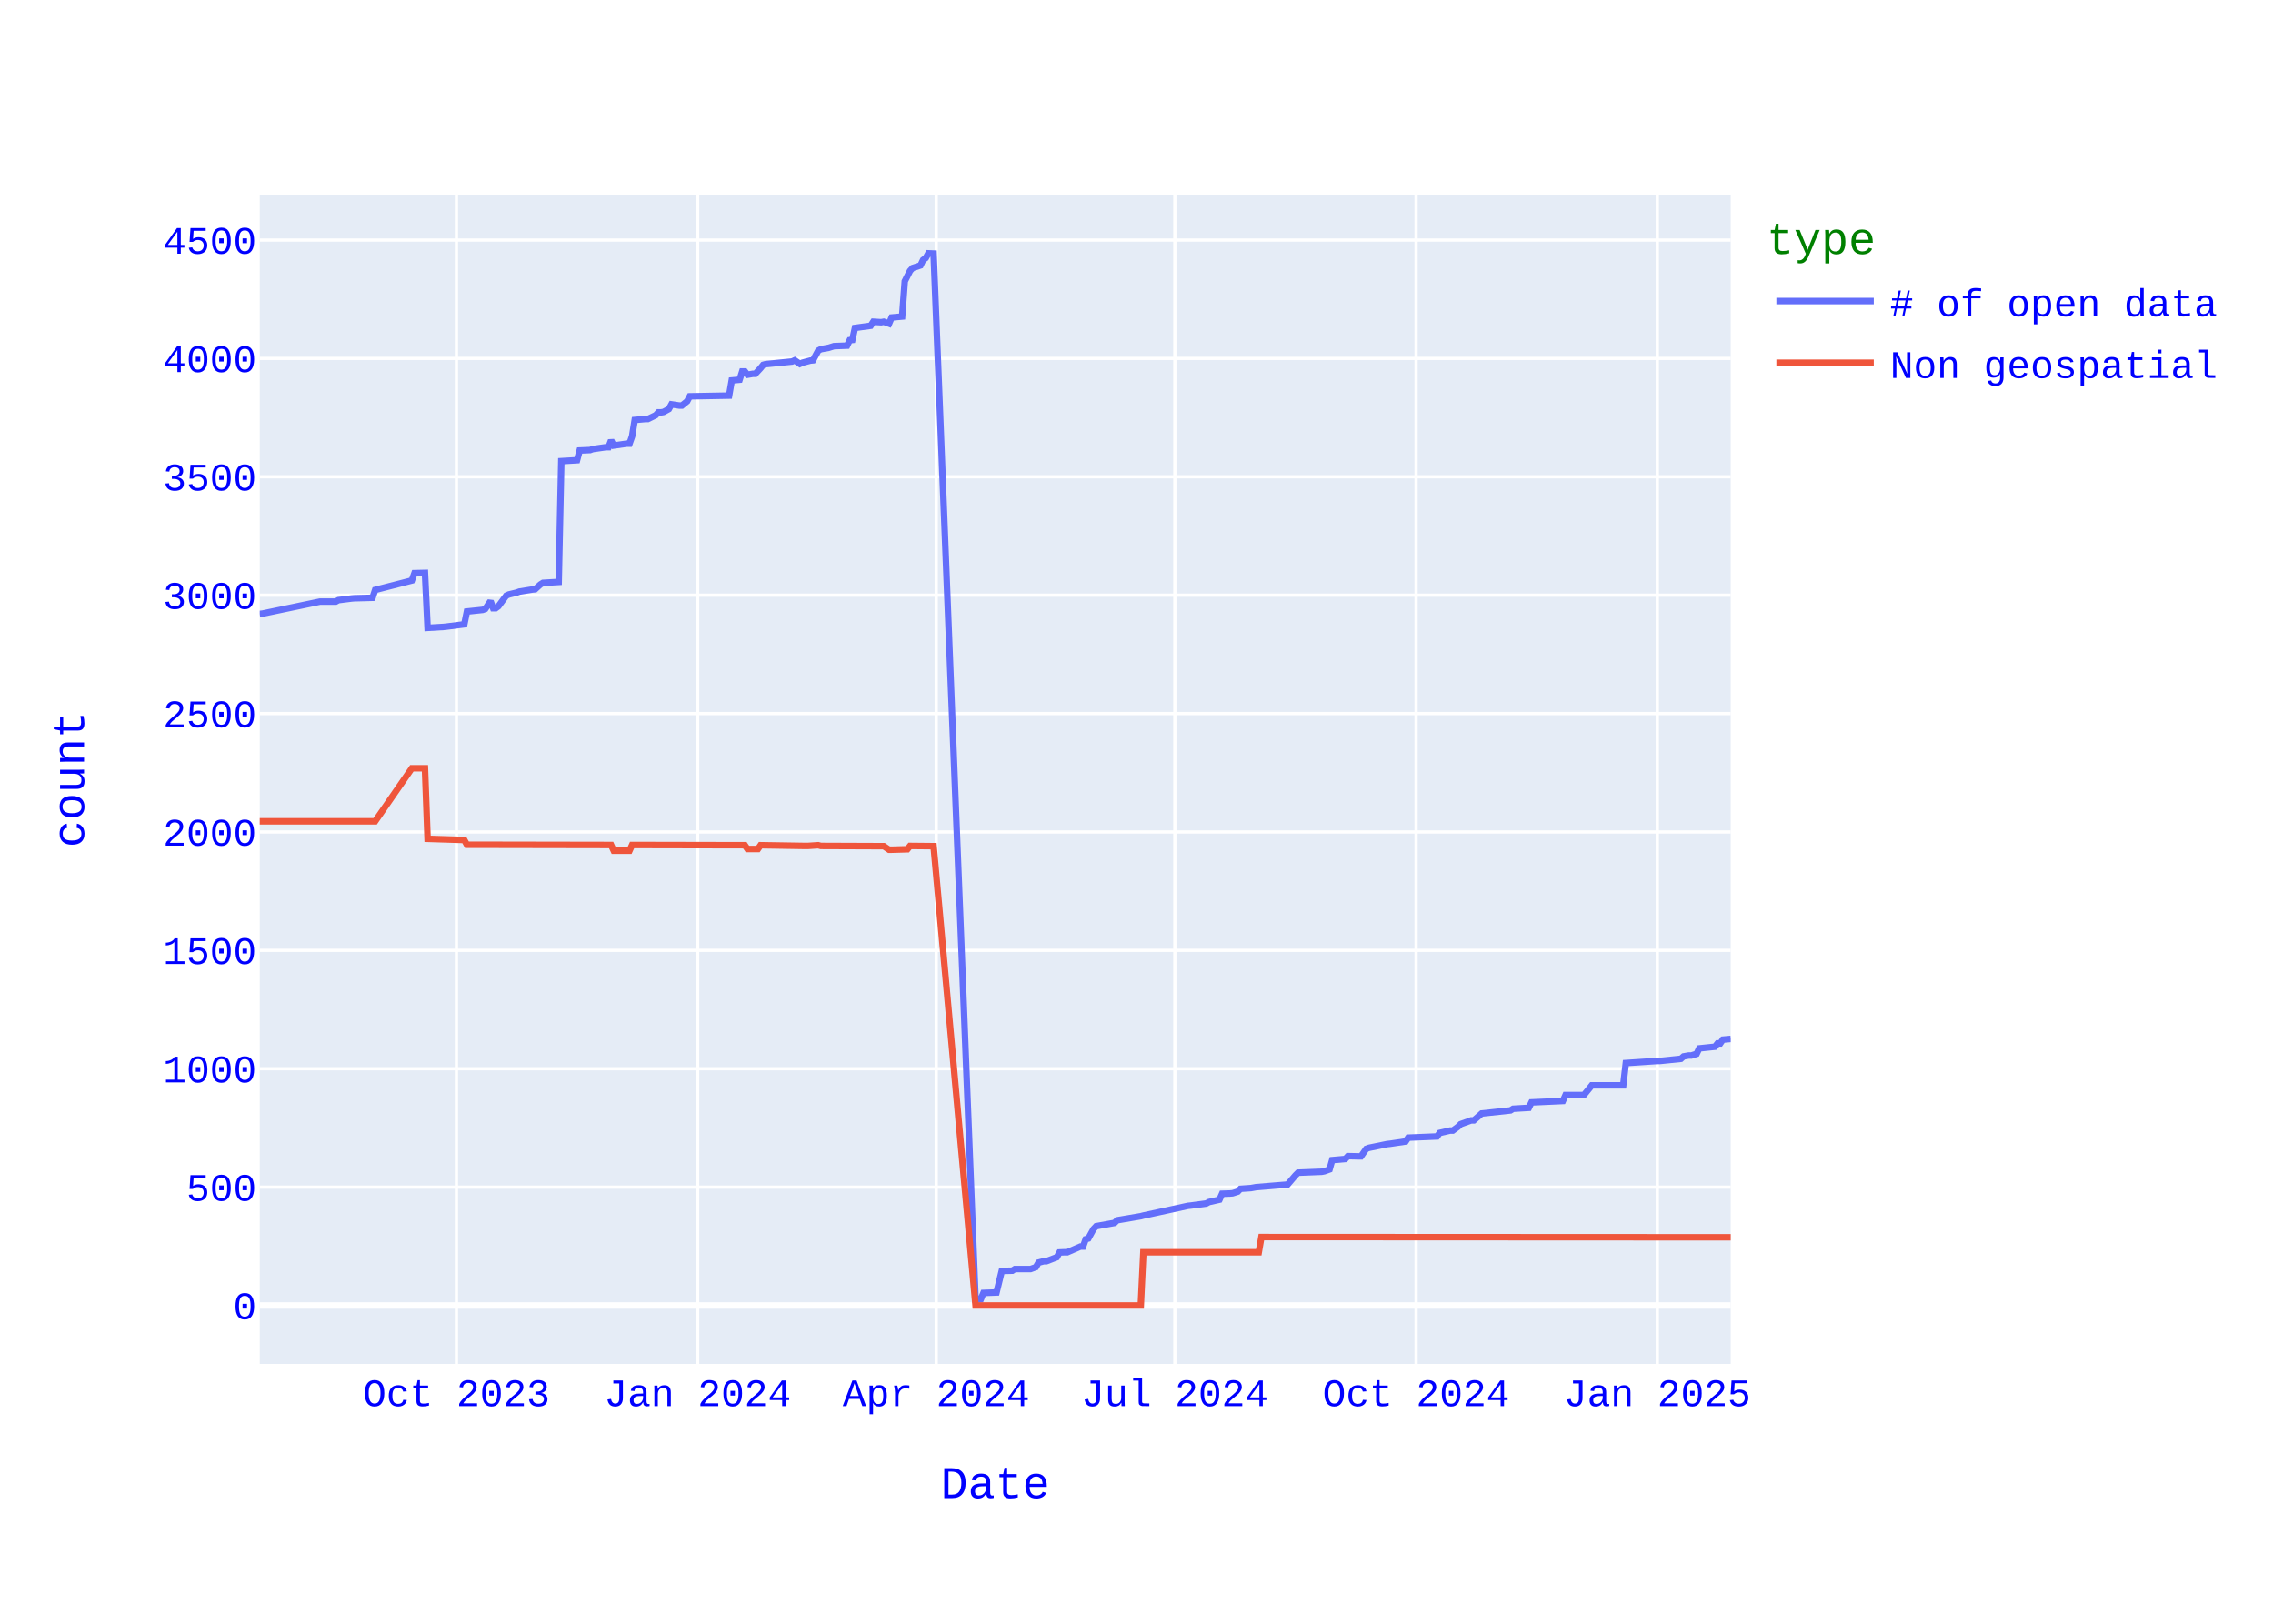
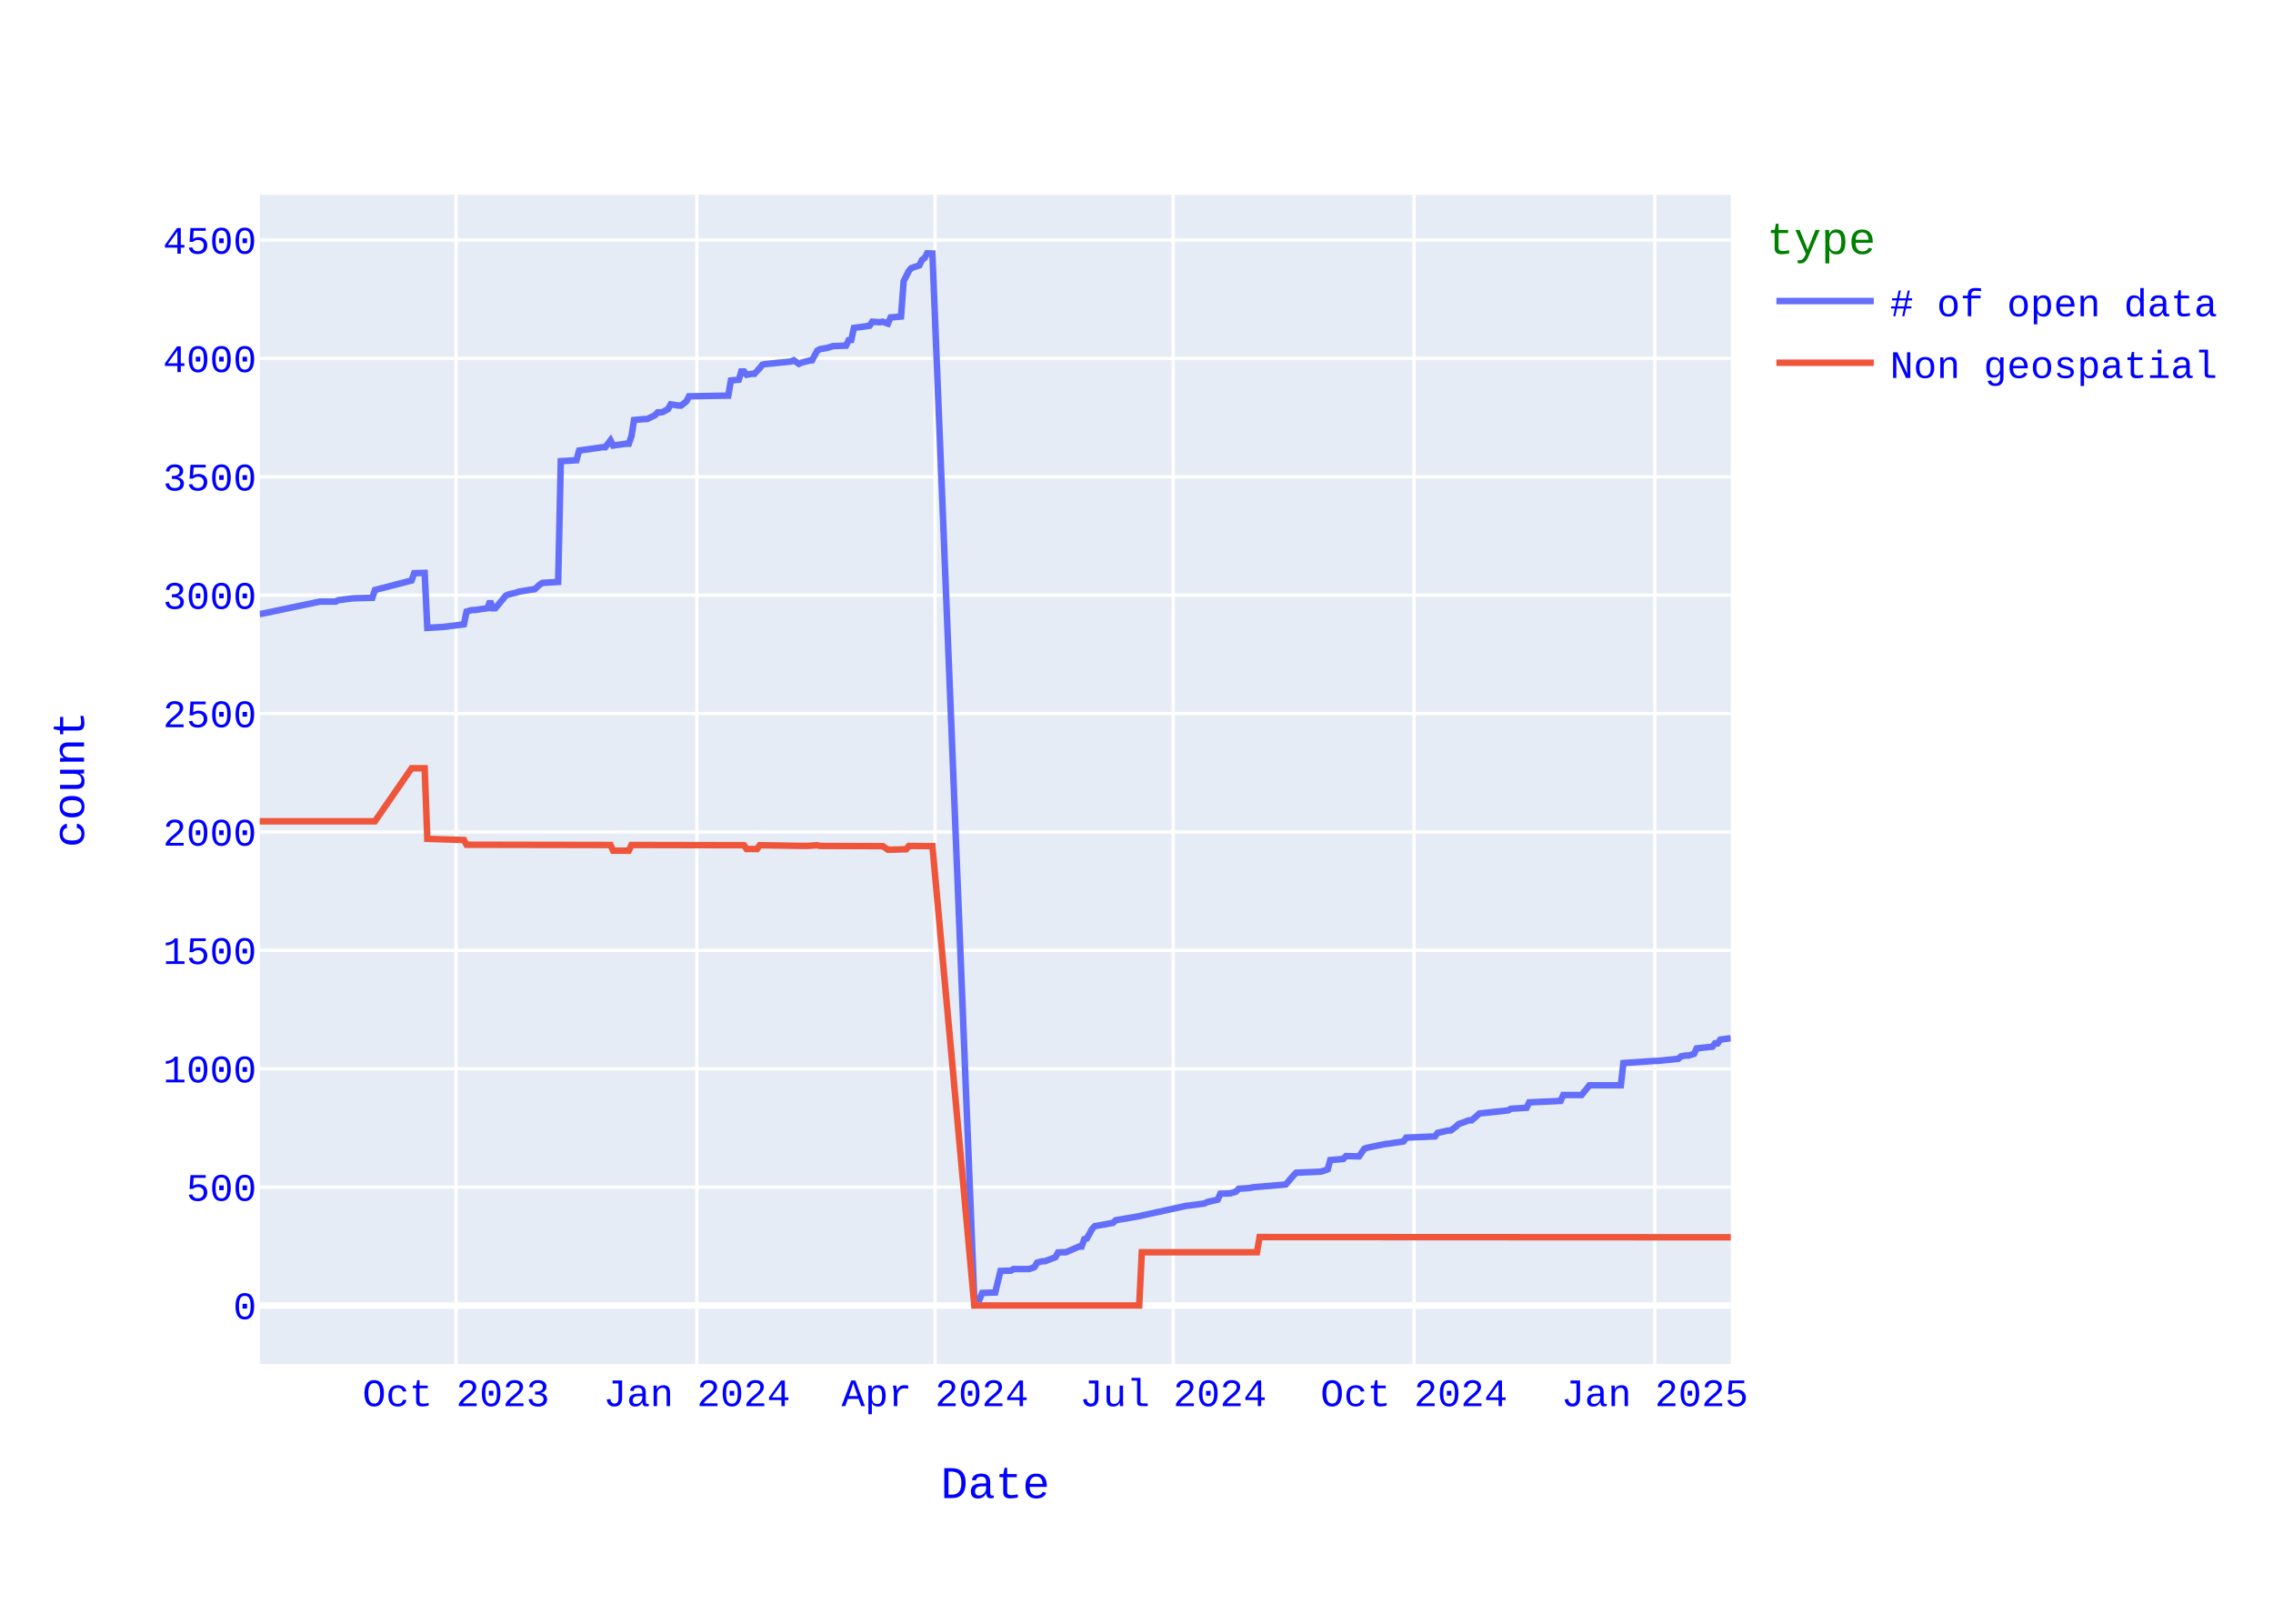
<svg xmlns="http://www.w3.org/2000/svg" class="main-svg" width="700" height="500" style="" viewBox="0 0 700 500">
  <rect x="0" y="0" width="700" height="500" style="fill: rgb(255, 255, 255); fill-opacity: 1;" />
-   <defs id="defs-2bf3c6">
+   <defs id="defs-4412c6">
    <g class="clips">
-       <clipPath id="clip2bf3c6xyplot" class="plotclip">
+       <clipPath id="clip4412c6xyplot" class="plotclip">
        <rect width="453" height="360" />
      </clipPath>
-       <clipPath class="axesclip" id="clip2bf3c6x">
+       <clipPath class="axesclip" id="clip4412c6x">
        <rect x="80" y="0" width="453" height="500" />
      </clipPath>
-       <clipPath class="axesclip" id="clip2bf3c6y">
+       <clipPath class="axesclip" id="clip4412c6y">
        <rect x="0" y="60" width="700" height="360" />
      </clipPath>
-       <clipPath class="axesclip" id="clip2bf3c6xy">
+       <clipPath class="axesclip" id="clip4412c6xy">
        <rect x="80" y="60" width="453" height="360" />
      </clipPath>
    </g>
    <g class="gradients" />
    <g class="patterns" />
  </defs>
  <g class="bglayer">
    <rect class="bg" x="80" y="60" width="453" height="360" style="fill: rgb(229, 236, 246); fill-opacity: 1; stroke-width: 0;" />
  </g>
  <g class="layer-below">
    <g class="imagelayer" />
    <g class="shapelayer" />
  </g>
  <g class="cartesianlayer">
    <g class="subplot xy">
      <g class="layer-subplot">
        <g class="shapelayer" />
        <g class="imagelayer" />
      </g>
      <g class="minor-gridlayer">
        <g class="x" />
        <g class="y" />
      </g>
      <g class="gridlayer">
        <g class="x">
-           <path class="xgrid crisp" transform="translate(140.56,0)" d="M0,60v360" style="stroke: rgb(255, 255, 255); stroke-opacity: 1; stroke-width: 1px;" />
-           <path class="xgrid crisp" transform="translate(214.85,0)" d="M0,60v360" style="stroke: rgb(255, 255, 255); stroke-opacity: 1; stroke-width: 1px;" />
-           <path class="xgrid crisp" transform="translate(288.33,0)" d="M0,60v360" style="stroke: rgb(255, 255, 255); stroke-opacity: 1; stroke-width: 1px;" />
-           <path class="xgrid crisp" transform="translate(361.81,0)" d="M0,60v360" style="stroke: rgb(255, 255, 255); stroke-opacity: 1; stroke-width: 1px;" />
-           <path class="xgrid crisp" transform="translate(436.1,0)" d="M0,60v360" style="stroke: rgb(255, 255, 255); stroke-opacity: 1; stroke-width: 1px;" />
-           <path class="xgrid crisp" transform="translate(510.39,0)" d="M0,60v360" style="stroke: rgb(255, 255, 255); stroke-opacity: 1; stroke-width: 1px;" />
+           <path class="xgrid crisp" transform="translate(140.45,0)" d="M0,60v360" style="stroke: rgb(255, 255, 255); stroke-opacity: 1; stroke-width: 1px;" />
+           <path class="xgrid crisp" transform="translate(214.61,0)" d="M0,60v360" style="stroke: rgb(255, 255, 255); stroke-opacity: 1; stroke-width: 1px;" />
+           <path class="xgrid crisp" transform="translate(287.96,0)" d="M0,60v360" style="stroke: rgb(255, 255, 255); stroke-opacity: 1; stroke-width: 1px;" />
+           <path class="xgrid crisp" transform="translate(361.31,0)" d="M0,60v360" style="stroke: rgb(255, 255, 255); stroke-opacity: 1; stroke-width: 1px;" />
+           <path class="xgrid crisp" transform="translate(435.47,0)" d="M0,60v360" style="stroke: rgb(255, 255, 255); stroke-opacity: 1; stroke-width: 1px;" />
+           <path class="xgrid crisp" transform="translate(509.62,0)" d="M0,60v360" style="stroke: rgb(255, 255, 255); stroke-opacity: 1; stroke-width: 1px;" />
        </g>
        <g class="y">
          <path class="ygrid crisp" transform="translate(0,365.55)" d="M80,0h453" style="stroke: rgb(255, 255, 255); stroke-opacity: 1; stroke-width: 1px;" />
          <path class="ygrid crisp" transform="translate(0,329.09)" d="M80,0h453" style="stroke: rgb(255, 255, 255); stroke-opacity: 1; stroke-width: 1px;" />
          <path class="ygrid crisp" transform="translate(0,292.64)" d="M80,0h453" style="stroke: rgb(255, 255, 255); stroke-opacity: 1; stroke-width: 1px;" />
          <path class="ygrid crisp" transform="translate(0,256.19)" d="M80,0h453" style="stroke: rgb(255, 255, 255); stroke-opacity: 1; stroke-width: 1px;" />
          <path class="ygrid crisp" transform="translate(0,219.73)" d="M80,0h453" style="stroke: rgb(255, 255, 255); stroke-opacity: 1; stroke-width: 1px;" />
          <path class="ygrid crisp" transform="translate(0,183.28)" d="M80,0h453" style="stroke: rgb(255, 255, 255); stroke-opacity: 1; stroke-width: 1px;" />
          <path class="ygrid crisp" transform="translate(0,146.82)" d="M80,0h453" style="stroke: rgb(255, 255, 255); stroke-opacity: 1; stroke-width: 1px;" />
          <path class="ygrid crisp" transform="translate(0,110.37)" d="M80,0h453" style="stroke: rgb(255, 255, 255); stroke-opacity: 1; stroke-width: 1px;" />
          <path class="ygrid crisp" transform="translate(0,73.92)" d="M80,0h453" style="stroke: rgb(255, 255, 255); stroke-opacity: 1; stroke-width: 1px;" />
        </g>
      </g>
      <g class="zerolinelayer">
        <path class="yzl zl crisp" transform="translate(0,402)" d="M80,0h453" style="stroke: rgb(255, 255, 255); stroke-opacity: 1; stroke-width: 2px;" />
      </g>
      <path class="xlines-below" />
      <path class="ylines-below" />
      <g class="overlines-below" />
      <g class="xaxislayer-below" />
      <g class="yaxislayer-below" />
      <g class="overaxes-below" />
-       <g class="plot" transform="translate(80,60)" clip-path="url(#clip2bf3c6xyplot)">
+       <g class="plot" transform="translate(80,60)" clip-path="url(#clip4412c6xyplot)">
        <g class="scatterlayer mlayer">
-           <g class="trace scatter tracec649d6" style="stroke-miterlimit: 2; opacity: 1;">
+           <g class="trace scatter tracec70505" style="stroke-miterlimit: 2; opacity: 1;">
            <g class="fills" />
            <g class="errorbars" />
            <g class="lines">
-               <path class="js-line" d="M453,259.91L450.58,260.13L449.77,261.29L448.96,261.29L448.16,262.31L443.31,262.82L442.5,264.5L440.89,265.01L440.08,265.01L438.47,265.3L437.66,266.03L431.2,266.69L430.39,266.69L420.7,267.34L419.89,274.2L410.2,274.2L409.4,275.22L407.78,277.19L406.97,277.19L402.13,277.19L401.32,279.01L391.63,279.45L390.82,281.12L385.98,281.41L385.17,281.92L376.29,282.87L375.48,283.6L373.87,284.99L373.06,284.99L369.83,286.15L369.02,286.95L367.41,288.12L366.6,288.12L363.37,288.85L362.56,289.94L353.68,290.31L352.87,291.48L348.03,292.2L347.22,292.28L341.57,293.44L340.76,293.74L339.14,296.07L338.34,296.07L335.11,296L334.3,296.87L330.26,297.23L329.45,300.08L327.84,300.66L327.03,300.81L319.76,301.1L318.96,301.9L316.53,304.74L315.73,304.82L306.84,305.55L305.23,305.84L302,306.06L301.19,306.93L299.58,307.44L298.77,307.51L296.35,307.59L295.54,309.41L292.31,310.14L291.5,310.58L286.66,311.23L285.85,311.31L272.12,314.3L271.32,314.51L264.05,315.75L263.24,316.56L257.59,317.58L256.78,318.45L255.17,321.37L254.36,321.59L253.55,323.85L252.74,323.85L248.71,325.6L247.9,325.6L246.28,325.67L245.48,327.13L242.25,328.37L241.44,328.37L239.82,328.8L239.02,330.19L237.4,330.77L236.59,330.77L232.56,330.77L231.75,331.28L228.52,331.36L226.9,337.99L222.87,338.14L222.06,340.1L220.44,340.18L207.52,18.07L205.91,18L205.1,19.46L204.29,20.04L203.49,21.72L201.06,22.52L200.26,23.4L198.64,26.6L197.83,37.47L194.6,37.76L193.8,39.65L192.18,39.07L191.37,39.22L188.95,39.07L188.14,40.31L183.3,40.97L182.49,44.68L181.68,44.76L180.88,46.43L176.84,46.58L175.22,47.09L172.8,47.53L171.99,47.96L170.38,50.95L169.57,51.03L167.15,51.68L166.34,52.05L164.73,50.95L163.92,51.32L156.65,52.05L155.84,52.12L155.04,52.34L154.23,53.36L152.61,55.11L151.81,55.11L150.19,55.4L149.39,54.38L148.58,54.38L147.77,56.93L145.35,57.15L144.54,61.82L132.43,62.04L131.62,63.57L130.01,64.88L129.2,64.88L126.78,64.51L125.97,65.97L124.35,66.85L123.55,66.99L122.74,66.99L121.93,67.87L119.51,69.04L118.7,69.04L115.47,69.33L114.66,74.36L113.86,76.62L113.05,76.62L109.01,77.2L108.2,75.6L107.4,77.71L106.59,77.71L102.55,78.29L101.74,78.59L98.51,78.73L97.71,81.72L92.86,82.01L92.05,119.2L87.21,119.49L86.4,120L84.79,121.46L83.98,121.53L79.94,122.18L79.13,122.48L76.71,123.06L75.9,123.42L73.48,126.7L72.67,127.29L71.87,127.29L71.06,125.1L69.44,127.51L68.64,127.8L63.79,128.31L62.98,132.25L57.33,132.97L56.52,133.05L51.68,133.34L50.87,116.42L47.64,116.5L46.83,118.76L35.53,121.67L34.72,124.08L29.07,124.23L28.26,124.3L24.22,124.81L23.42,125.25L18.57,125.25L0.81,128.96L0,129.04" style="vector-effect: none; fill: none; stroke: rgb(99, 110, 250); stroke-opacity: 1; stroke-width: 2px; opacity: 1;" />
+               <path class="js-line" d="M453,259.69L449.78,260.13L448.97,261.29L448.16,261.29L447.36,262.31L442.52,262.82L441.72,264.5L440.1,265.01L439.3,265.01L437.69,265.3L436.88,266.03L430.43,266.69L429.62,266.69L419.95,267.34L419.15,274.2L409.47,274.2L408.67,275.22L407.06,277.19L406.25,277.19L401.41,277.19L400.61,279.01L390.93,279.45L390.13,281.12L385.29,281.41L384.49,281.92L375.62,282.87L374.81,283.6L373.2,284.99L372.4,284.99L369.17,286.15L368.36,286.95L366.75,288.12L365.95,288.12L362.72,288.85L361.92,289.94L353.05,290.31L352.24,291.48L347.41,292.2L346.6,292.28L340.96,293.44L340.15,293.74L338.54,296.07L337.73,296.07L334.51,296L333.7,296.87L329.67,297.23L328.87,300.08L327.26,300.66L326.45,300.81L319.2,301.1L318.39,301.9L315.97,304.74L315.17,304.82L306.3,305.55L304.69,305.84L301.46,306.06L300.66,306.93L299.04,307.44L298.24,307.51L295.82,307.59L295.01,309.41L291.79,310.14L290.98,310.58L286.15,311.23L285.34,311.31L271.64,314.3L270.83,314.51L263.58,315.75L262.77,316.56L257.13,317.58L256.32,318.45L254.71,321.37L253.91,321.59L253.1,323.85L252.29,323.85L248.26,325.6L247.46,325.6L245.85,325.67L245.04,327.13L241.81,328.37L241.01,328.37L239.4,328.8L238.59,330.19L236.98,330.77L236.17,330.77L232.14,330.77L231.34,331.28L228.11,331.36L226.5,337.99L222.47,338.14L221.66,340.1L220.05,340.18L207.15,18.07L205.54,18L204.74,19.46L203.93,20.04L203.12,21.72L200.71,22.52L199.9,23.4L198.29,26.6L197.48,37.47L194.26,37.76L193.45,39.65L191.84,39.07L191.03,39.22L188.62,39.07L187.81,40.31L182.97,40.97L182.17,44.68L181.36,44.76L180.56,46.43L176.52,46.58L174.91,47.09L172.49,47.53L171.69,47.96L170.08,50.95L169.27,51.03L166.85,51.68L166.05,52.05L164.43,50.95L163.63,51.32L156.37,52.05L155.57,52.12L154.76,52.34L153.96,53.36L152.34,55.11L151.54,55.11L149.93,55.4L149.12,54.38L148.31,54.38L147.51,56.93L145.09,57.15L144.28,61.82L132.19,62.04L131.39,63.57L129.77,64.88L128.97,64.88L126.55,64.51L125.74,65.97L124.13,66.85L123.33,66.99L122.52,66.99L121.71,67.87L119.3,69.04L118.49,69.04L115.27,69.33L114.46,74.36L113.65,76.62L112.85,76.62L108.82,77.2L108.01,75.6L106.4,77.71L105.59,77.71L98.34,78.73L97.53,81.72L92.7,82.01L91.89,119.2L87.05,119.49L86.25,120L84.64,121.46L83.83,121.53L79.8,122.18L78.99,122.48L76.57,123.06L75.77,123.42L72.54,127.29L71.74,127.29L70.93,125.1L70.13,127.29L66.1,127.87L65.29,127.87L63.68,128.31L62.87,132.25L57.23,132.97L56.42,133.05L51.59,133.34L50.78,116.42L47.56,116.5L46.75,118.76L35.47,121.67L34.66,124.08L29.02,124.23L28.21,124.3L24.18,124.81L23.38,125.25L18.54,125.25L0.81,128.96L0,129.04" style="vector-effect: none; fill: none; stroke: rgb(99, 110, 250); stroke-opacity: 1; stroke-width: 2px; opacity: 1;" />
            </g>
            <g class="points" />
            <g class="text" />
          </g>
-           <g class="trace scatter trace5c8cca" style="stroke-miterlimit: 2; opacity: 1;">
+           <g class="trace scatter traceb1b473" style="stroke-miterlimit: 2; opacity: 1;">
            <g class="fills" />
            <g class="errorbars" />
            <g class="lines">
-               <path class="js-line" d="M453,321L308.46,320.93L307.65,325.6L272.12,325.6L271.32,342L220.44,342L207.52,200.56L200.26,200.49L199.45,201.51L194.6,201.65L193.8,201.65L192.18,200.56L191.37,200.56L172.8,200.49L171.99,200.27L168.76,200.49L167.96,200.49L154.23,200.27L153.42,201.43L150.19,201.43L149.39,200.27L114.66,200.2L113.86,201.95L109.01,201.95L108.2,200.2L63.79,200.12L62.98,198.66L51.68,198.3L50.87,176.57L46.83,176.57L35.53,192.9L0,192.9" style="vector-effect: none; fill: none; stroke: rgb(239, 85, 59); stroke-opacity: 1; stroke-width: 2px; opacity: 1;" />
+               <path class="js-line" d="M453,321L307.91,320.93L307.1,325.6L271.64,325.6L270.83,342L220.05,342L207.15,200.56L199.9,200.49L199.09,201.51L194.26,201.65L193.45,201.65L191.84,200.56L191.03,200.56L172.49,200.49L171.69,200.27L168.46,200.49L167.66,200.49L153.96,200.27L153.15,201.43L149.93,201.43L149.12,200.27L114.46,200.2L113.65,201.95L108.82,201.95L108.01,200.2L63.68,200.12L62.87,198.66L51.59,198.3L50.78,176.57L46.75,176.57L35.47,192.9L0,192.9" style="vector-effect: none; fill: none; stroke: rgb(239, 85, 59); stroke-opacity: 1; stroke-width: 2px; opacity: 1;" />
            </g>
            <g class="points" />
            <g class="text" />
          </g>
        </g>
      </g>
      <g class="overplot" />
      <path class="xlines-above crisp" d="M0,0" style="fill: none;" />
      <path class="ylines-above crisp" d="M0,0" style="fill: none;" />
      <g class="overlines-above" />
      <g class="xaxislayer-above">
        <g class="xtick">
-           <text text-anchor="middle" x="0" y="433" transform="translate(140.56,0)" style="font-family: 'Courier New'; font-size: 12px; fill: rgb(0, 0, 255); fill-opacity: 1; white-space: pre; opacity: 1;">Oct 2023</text>
-         </g>
-         <g class="xtick">
-           <text text-anchor="middle" x="0" y="433" style="font-family: 'Courier New'; font-size: 12px; fill: rgb(0, 0, 255); fill-opacity: 1; white-space: pre; opacity: 1;" transform="translate(214.85,0)">Jan 2024</text>
-         </g>
-         <g class="xtick">
-           <text text-anchor="middle" x="0" y="433" style="font-family: 'Courier New'; font-size: 12px; fill: rgb(0, 0, 255); fill-opacity: 1; white-space: pre; opacity: 1;" transform="translate(288.33,0)">Apr 2024</text>
-         </g>
-         <g class="xtick">
-           <text text-anchor="middle" x="0" y="433" style="font-family: 'Courier New'; font-size: 12px; fill: rgb(0, 0, 255); fill-opacity: 1; white-space: pre; opacity: 1;" transform="translate(361.81,0)">Jul 2024</text>
-         </g>
-         <g class="xtick">
-           <text text-anchor="middle" x="0" y="433" style="font-family: 'Courier New'; font-size: 12px; fill: rgb(0, 0, 255); fill-opacity: 1; white-space: pre; opacity: 1;" transform="translate(436.1,0)">Oct 2024</text>
-         </g>
-         <g class="xtick">
-           <text text-anchor="middle" x="0" y="433" style="font-family: 'Courier New'; font-size: 12px; fill: rgb(0, 0, 255); fill-opacity: 1; white-space: pre; opacity: 1;" transform="translate(510.39,0)">Jan 2025</text>
+           <text text-anchor="middle" x="0" y="433" transform="translate(140.45,0)" style="font-family: 'Courier New'; font-size: 12px; fill: rgb(0, 0, 255); fill-opacity: 1; white-space: pre; opacity: 1;">Oct 2023</text>
+         </g>
+         <g class="xtick">
+           <text text-anchor="middle" x="0" y="433" style="font-family: 'Courier New'; font-size: 12px; fill: rgb(0, 0, 255); fill-opacity: 1; white-space: pre; opacity: 1;" transform="translate(214.61,0)">Jan 2024</text>
+         </g>
+         <g class="xtick">
+           <text text-anchor="middle" x="0" y="433" style="font-family: 'Courier New'; font-size: 12px; fill: rgb(0, 0, 255); fill-opacity: 1; white-space: pre; opacity: 1;" transform="translate(287.96,0)">Apr 2024</text>
+         </g>
+         <g class="xtick">
+           <text text-anchor="middle" x="0" y="433" style="font-family: 'Courier New'; font-size: 12px; fill: rgb(0, 0, 255); fill-opacity: 1; white-space: pre; opacity: 1;" transform="translate(361.31,0)">Jul 2024</text>
+         </g>
+         <g class="xtick">
+           <text text-anchor="middle" x="0" y="433" style="font-family: 'Courier New'; font-size: 12px; fill: rgb(0, 0, 255); fill-opacity: 1; white-space: pre; opacity: 1;" transform="translate(435.47,0)">Oct 2024</text>
+         </g>
+         <g class="xtick">
+           <text text-anchor="middle" x="0" y="433" style="font-family: 'Courier New'; font-size: 12px; fill: rgb(0, 0, 255); fill-opacity: 1; white-space: pre; opacity: 1;" transform="translate(509.62,0)">Jan 2025</text>
        </g>
      </g>
      <g class="yaxislayer-above">
        <g class="ytick">
          <text text-anchor="end" x="79" y="4.2" transform="translate(0,402)" style="font-family: 'Courier New'; font-size: 12px; fill: rgb(0, 0, 255); fill-opacity: 1; white-space: pre; opacity: 1;">0</text>
        </g>
        <g class="ytick">
          <text text-anchor="end" x="79" y="4.2" style="font-family: 'Courier New'; font-size: 12px; fill: rgb(0, 0, 255); fill-opacity: 1; white-space: pre; opacity: 1;" transform="translate(0,365.55)">500</text>
        </g>
        <g class="ytick">
          <text text-anchor="end" x="79" y="4.2" style="font-family: 'Courier New'; font-size: 12px; fill: rgb(0, 0, 255); fill-opacity: 1; white-space: pre; opacity: 1;" transform="translate(0,329.09)">1000</text>
        </g>
        <g class="ytick">
          <text text-anchor="end" x="79" y="4.2" style="font-family: 'Courier New'; font-size: 12px; fill: rgb(0, 0, 255); fill-opacity: 1; white-space: pre; opacity: 1;" transform="translate(0,292.64)">1500</text>
        </g>
        <g class="ytick">
          <text text-anchor="end" x="79" y="4.2" style="font-family: 'Courier New'; font-size: 12px; fill: rgb(0, 0, 255); fill-opacity: 1; white-space: pre; opacity: 1;" transform="translate(0,256.19)">2000</text>
        </g>
        <g class="ytick">
          <text text-anchor="end" x="79" y="4.2" style="font-family: 'Courier New'; font-size: 12px; fill: rgb(0, 0, 255); fill-opacity: 1; white-space: pre; opacity: 1;" transform="translate(0,219.73)">2500</text>
        </g>
        <g class="ytick">
          <text text-anchor="end" x="79" y="4.2" style="font-family: 'Courier New'; font-size: 12px; fill: rgb(0, 0, 255); fill-opacity: 1; white-space: pre; opacity: 1;" transform="translate(0,183.28)">3000</text>
        </g>
        <g class="ytick">
          <text text-anchor="end" x="79" y="4.2" style="font-family: 'Courier New'; font-size: 12px; fill: rgb(0, 0, 255); fill-opacity: 1; white-space: pre; opacity: 1;" transform="translate(0,146.82)">3500</text>
        </g>
        <g class="ytick">
          <text text-anchor="end" x="79" y="4.2" style="font-family: 'Courier New'; font-size: 12px; fill: rgb(0, 0, 255); fill-opacity: 1; white-space: pre; opacity: 1;" transform="translate(0,110.37)">4000</text>
        </g>
        <g class="ytick">
          <text text-anchor="end" x="79" y="4.2" style="font-family: 'Courier New'; font-size: 12px; fill: rgb(0, 0, 255); fill-opacity: 1; white-space: pre; opacity: 1;" transform="translate(0,73.92)">4500</text>
        </g>
      </g>
      <g class="overaxes-above" />
    </g>
  </g>
  <g class="polarlayer" />
  <g class="smithlayer" />
  <g class="ternarylayer" />
  <g class="geolayer" />
  <g class="funnelarealayer" />
  <g class="pielayer" />
  <g class="iciclelayer" />
  <g class="treemaplayer" />
  <g class="sunburstlayer" />
  <g class="glimages" />
-   <defs id="topdefs-2bf3c6">
+   <defs id="topdefs-4412c6">
    <g class="clips" />
-     <clipPath id="legend2bf3c6">
+     <clipPath id="legend4412c6">
      <rect width="146" height="67" x="0" y="0" />
    </clipPath>
  </defs>
  <g class="layer-above">
    <g class="imagelayer" />
    <g class="shapelayer" />
  </g>
  <g class="infolayer">
    <g class="legend" pointer-events="all" transform="translate(542.06,60)">
      <rect class="bg" shape-rendering="crispEdges" style="stroke: rgb(68, 68, 68); stroke-opacity: 1; fill: rgb(255, 255, 255); fill-opacity: 1; stroke-width: 0px;" width="146" height="67" x="0" y="0" />
-       <g class="scrollbox" transform="" clip-path="url(#legend2bf3c6)">
+       <g class="scrollbox" transform="" clip-path="url(#legend4412c6)">
        <text class="legendtitletext" text-anchor="start" x="2" y="18.2" style="font-family: 'Courier New'; font-size: 14px; fill: rgb(0, 128, 0); fill-opacity: 1; white-space: pre;">type</text>
        <g class="groups" transform="">
          <g class="traces" transform="translate(0,32.7)" style="opacity: 1;">
            <text class="legendtext" text-anchor="start" x="40" y="4.68" style="font-family: 'Courier New'; font-size: 12px; fill: rgb(0, 0, 255); fill-opacity: 1; white-space: pre;"># of open data</text>
            <g class="layers" style="opacity: 1;">
              <g class="legendfill" />
              <g class="legendlines">
                <path class="js-line" d="M5,0h30" style="fill: none; stroke: rgb(99, 110, 250); stroke-opacity: 1; stroke-width: 2px;" />
              </g>
              <g class="legendsymbols">
                <g class="legendpoints" />
              </g>
            </g>
            <rect class="legendtoggle" x="0" y="-9.5" width="140.828" height="19" style="fill: rgb(0, 0, 0); fill-opacity: 0;" />
          </g>
        </g>
        <g class="groups" transform="">
          <g class="traces" transform="translate(0,51.7)" style="opacity: 1;">
            <text class="legendtext" text-anchor="start" x="40" y="4.68" style="font-family: 'Courier New'; font-size: 12px; fill: rgb(0, 0, 255); fill-opacity: 1; white-space: pre;">Non geospatial</text>
            <g class="layers" style="opacity: 1;">
              <g class="legendfill" />
              <g class="legendlines">
                <path class="js-line" d="M5,0h30" style="fill: none; stroke: rgb(239, 85, 59); stroke-opacity: 1; stroke-width: 2px;" />
              </g>
              <g class="legendsymbols">
                <g class="legendpoints" />
              </g>
            </g>
            <rect class="legendtoggle" x="0" y="-9.5" width="140.828" height="19" style="fill: rgb(0, 0, 0); fill-opacity: 0;" />
          </g>
        </g>
      </g>
      <rect class="scrollbar" rx="20" ry="3" width="0" height="0" style="fill: rgb(128, 139, 164); fill-opacity: 1;" x="0" y="0" />
    </g>
    <g class="g-gtitle" />
    <g class="g-xtitle">
      <text class="xtitle" x="306.5" y="461.3" text-anchor="middle" style="font-family: 'Courier New'; font-size: 14px; fill: rgb(0, 0, 255); opacity: 1; font-weight: normal; white-space: pre;">Date</text>
    </g>
    <g class="g-ytitle">
      <text class="ytitle" transform="rotate(-90,25.8875,240)" x="25.888" y="240" text-anchor="middle" style="font-family: 'Courier New'; font-size: 14px; fill: rgb(0, 0, 255); opacity: 1; font-weight: normal; white-space: pre;">count</text>
    </g>
  </g>
</svg>
